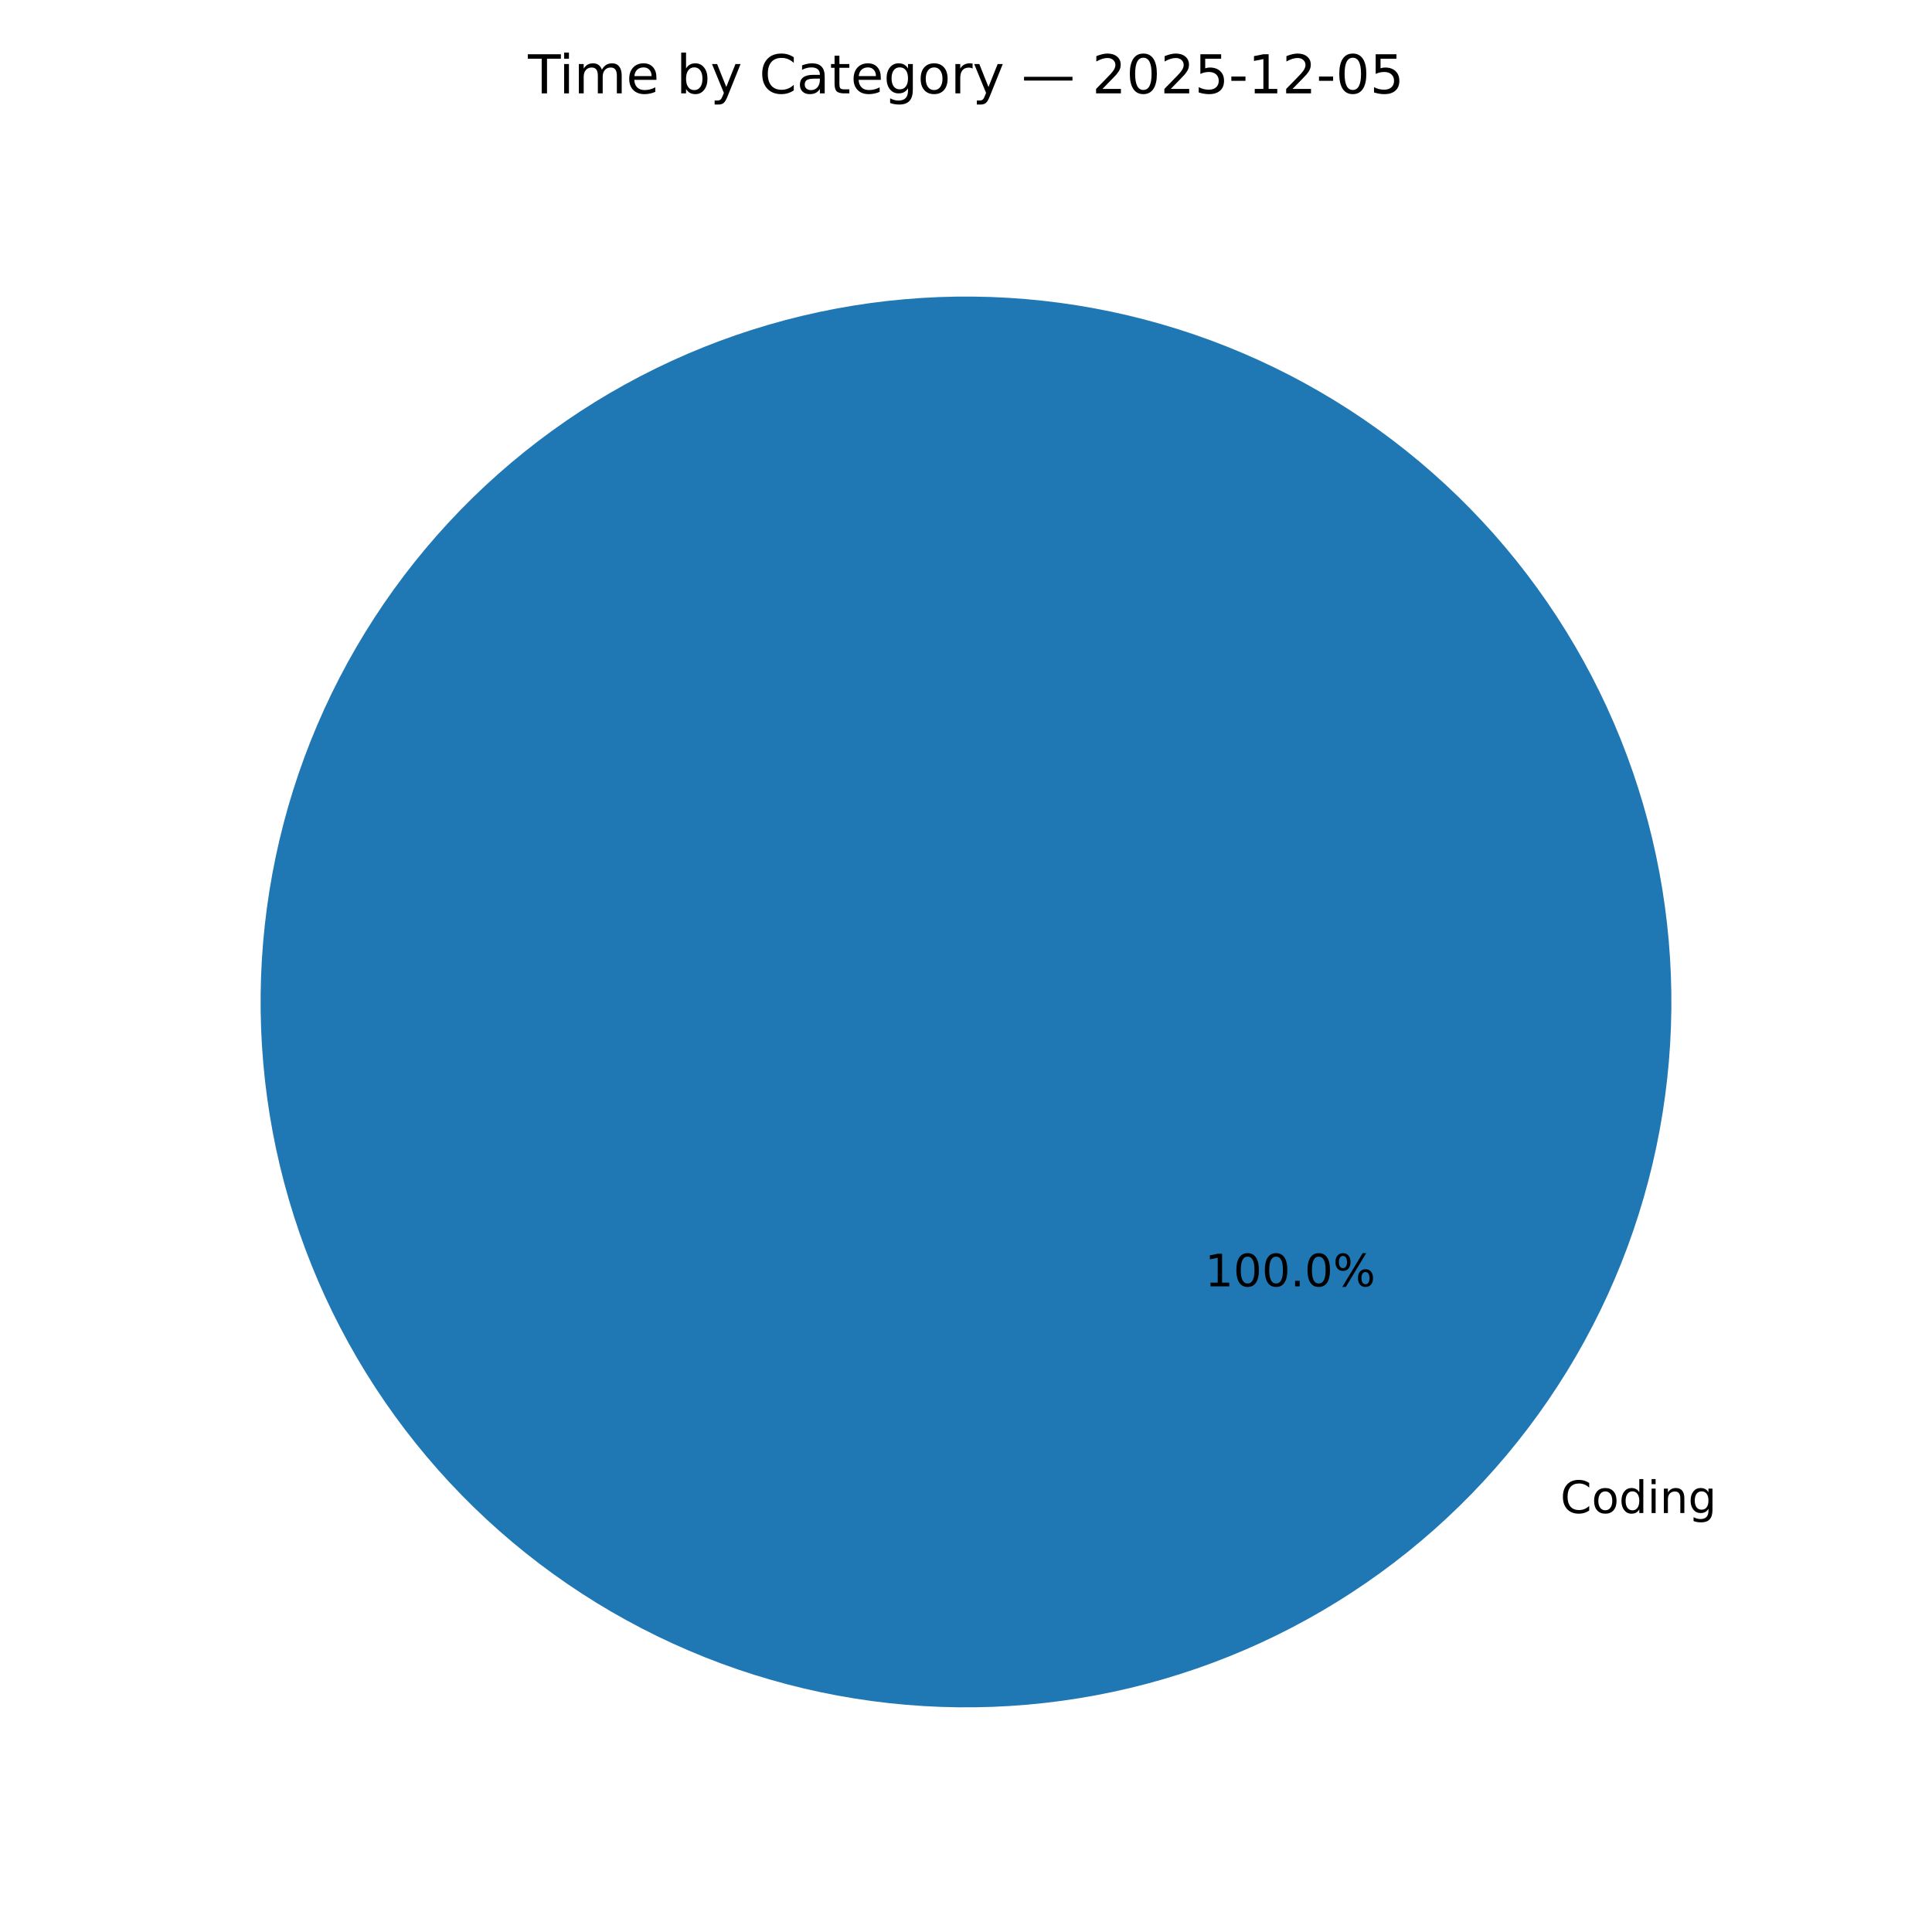
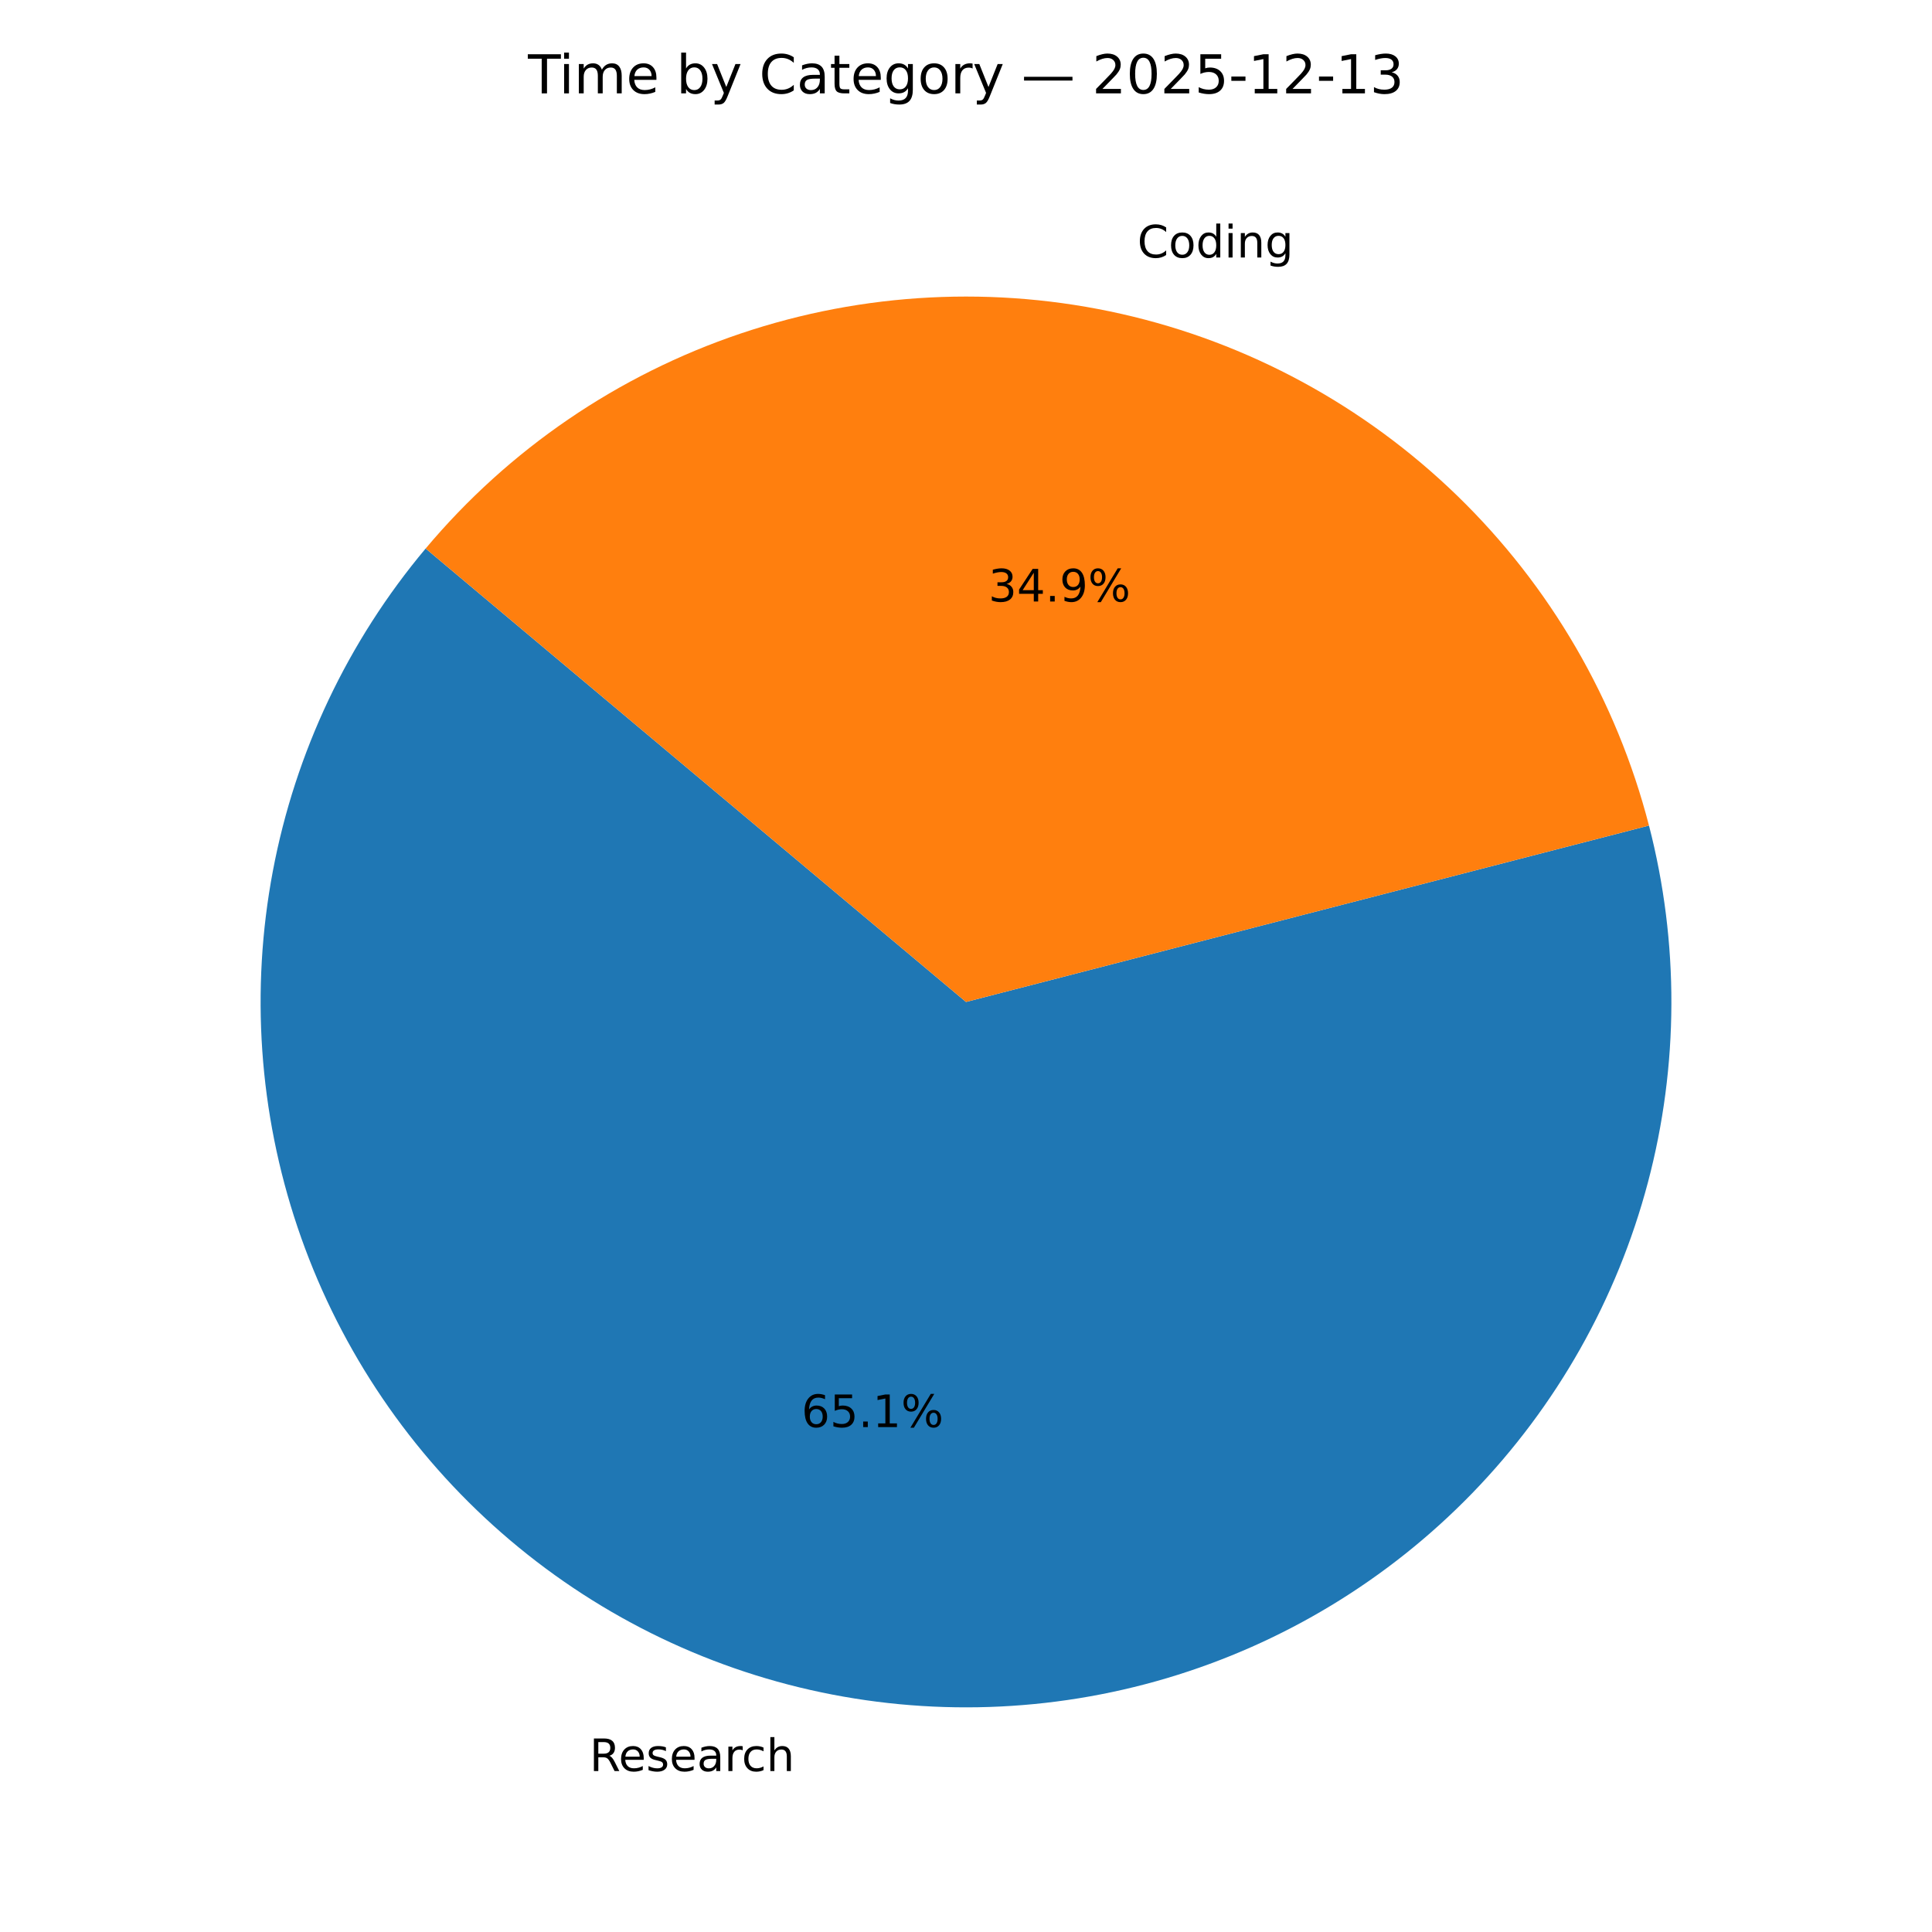
<svg xmlns="http://www.w3.org/2000/svg" xmlns:xlink="http://www.w3.org/1999/xlink" width="432pt" height="432pt" viewBox="0 0 432 432" version="1.1">
  <defs>
    <style type="text/css">*{stroke-linejoin: round; stroke-linecap: butt}</style>
  </defs>
  <g id="figure_1">
    <g id="patch_1">
      <path d="M 0 432  L 432 432  L 432 0  L 0 0  z " style="fill: #ffffff" />
    </g>
    <g id="axes_1">
      <g id="patch_2">
-         <path d="M 95.173 122.654  C 81.86 138.521 71.801 156.856 65.572 176.61  C 59.344 196.364 57.067 217.153 58.872 237.787  C 60.677 258.421 66.53 278.498 76.094 296.871  C 85.658 315.243 98.748 331.553 114.614 344.867  C 130.481 358.18 148.816 368.239 168.57 374.468  C 188.324 380.696 209.113 382.973 229.747 381.168  C 250.381 379.363 270.458 373.51 288.831 363.946  C 307.203 354.382 323.513 341.292 336.827 325.426  C 350.14 309.559 360.199 291.224 366.428 271.47  C 372.656 251.716 374.933 230.927 373.128 210.293  C 371.323 189.659 365.471 169.582 355.906 151.209  C 346.342 132.837 333.252 116.527 317.386 103.213  C 301.519 89.9 283.184 79.841 263.43 73.612  C 243.676 67.384 222.887 65.107 202.253 66.912  C 181.619 68.717 161.542 74.569 143.169 84.134  C 124.797 93.698 108.487 106.788 95.173 122.654  L 216 224.04  z " style="fill: #1f77b4" />
+         <path d="M 95.173 122.654  C 77.791 143.37 66.025 168.211 61.009 194.783  C 55.993 221.356 57.894 248.777 66.529 274.403  C 75.163 300.029 90.244 323.009 110.318 341.128  C 130.392 359.246 154.793 371.902 181.167 377.874  C 207.541 383.846 235.013 382.936 260.934 375.232  C 286.855 367.529 310.364 353.287 329.196 333.88  C 348.027 314.473 361.555 290.546 368.476 264.404  C 375.396 238.263 375.479 210.776 368.716 184.594  L 216 224.04  z " style="fill: #1f77b4" />
+       </g>
+       <g id="patch_3">
+         <path d="M 368.716 184.594  C 361.47 156.542 346.633 131.021 325.84 110.844  C 305.047 90.668 279.091 76.605 250.833 70.206  C 222.576 63.808 193.094 65.317 165.637 74.569  C 138.181 83.82 113.797 100.46 95.173 122.654  L 216 224.04  z " style="fill: #ff7f0e" />
      </g>
      <g id="matplotlib.axis_1" />
      <g id="matplotlib.axis_2" />
      <g id="text_1">
-         <g transform="translate(348.9093 338.3236) scale(0.1 -0.1)">
+         <g transform="translate(131.8194 396.0163) scale(0.1 -0.1)">
+           <defs>
+             <path id="DejaVuSans-52" d="M 2841 2188  Q 3044 2119 3236 1894  Q 3428 1669 3622 1275  L 4263 0  L 3584 0  L 2988 1197  Q 2756 1666 2539 1819  Q 2322 1972 1947 1972  L 1259 1972  L 1259 0  L 628 0  L 628 4666  L 2053 4666  Q 2853 4666 3247 4331  Q 3641 3997 3641 3322  Q 3641 2881 3436 2590  Q 3231 2300 2841 2188  z M 1259 4147  L 1259 2491  L 2053 2491  Q 2509 2491 2742 2702  Q 2975 2913 2975 3322  Q 2975 3731 2742 3939  Q 2509 4147 2053 4147  L 1259 4147  z " transform="scale(0.015625)" />
+             <path id="DejaVuSans-65" d="M 3597 1894  L 3597 1613  L 953 1613  Q 991 1019 1311 708  Q 1631 397 2203 397  Q 2534 397 2845 478  Q 3156 559 3463 722  L 3463 178  Q 3153 47 2828 -22  Q 2503 -91 2169 -91  Q 1331 -91 842 396  Q 353 884 353 1716  Q 353 2575 817 3079  Q 1281 3584 2069 3584  Q 2775 3584 3186 3129  Q 3597 2675 3597 1894  z M 3022 2063  Q 3016 2534 2758 2815  Q 2500 3097 2075 3097  Q 1594 3097 1305 2825  Q 1016 2553 972 2059  L 3022 2063  z " transform="scale(0.015625)" />
+             <path id="DejaVuSans-73" d="M 2834 3397  L 2834 2853  Q 2591 2978 2328 3040  Q 2066 3103 1784 3103  Q 1356 3103 1142 2972  Q 928 2841 928 2578  Q 928 2378 1081 2264  Q 1234 2150 1697 2047  L 1894 2003  Q 2506 1872 2764 1633  Q 3022 1394 3022 966  Q 3022 478 2636 193  Q 2250 -91 1575 -91  Q 1294 -91 989 -36  Q 684 19 347 128  L 347 722  Q 666 556 975 473  Q 1284 391 1588 391  Q 1994 391 2212 530  Q 2431 669 2431 922  Q 2431 1156 2273 1281  Q 2116 1406 1581 1522  L 1381 1569  Q 847 1681 609 1914  Q 372 2147 372 2553  Q 372 3047 722 3315  Q 1072 3584 1716 3584  Q 2034 3584 2315 3537  Q 2597 3491 2834 3397  z " transform="scale(0.015625)" />
+             <path id="DejaVuSans-61" d="M 2194 1759  Q 1497 1759 1228 1600  Q 959 1441 959 1056  Q 959 750 1161 570  Q 1363 391 1709 391  Q 2188 391 2477 730  Q 2766 1069 2766 1631  L 2766 1759  L 2194 1759  z M 3341 1997  L 3341 0  L 2766 0  L 2766 531  Q 2569 213 2275 61  Q 1981 -91 1556 -91  Q 1019 -91 701 211  Q 384 513 384 1019  Q 384 1609 779 1909  Q 1175 2209 1959 2209  L 2766 2209  L 2766 2266  Q 2766 2663 2505 2880  Q 2244 3097 1772 3097  Q 1472 3097 1187 3025  Q 903 2953 641 2809  L 641 3341  Q 956 3463 1253 3523  Q 1550 3584 1831 3584  Q 2591 3584 2966 3190  Q 3341 2797 3341 1997  z " transform="scale(0.015625)" />
+             <path id="DejaVuSans-72" d="M 2631 2963  Q 2534 3019 2420 3045  Q 2306 3072 2169 3072  Q 1681 3072 1420 2755  Q 1159 2438 1159 1844  L 1159 0  L 581 0  L 581 3500  L 1159 3500  L 1159 2956  Q 1341 3275 1631 3429  Q 1922 3584 2338 3584  Q 2397 3584 2469 3576  Q 2541 3569 2628 3553  L 2631 2963  z " transform="scale(0.015625)" />
+             <path id="DejaVuSans-63" d="M 3122 3366  L 3122 2828  Q 2878 2963 2633 3030  Q 2388 3097 2138 3097  Q 1578 3097 1268 2742  Q 959 2388 959 1747  Q 959 1106 1268 751  Q 1578 397 2138 397  Q 2388 397 2633 464  Q 2878 531 3122 666  L 3122 134  Q 2881 22 2623 -34  Q 2366 -91 2075 -91  Q 1284 -91 818 406  Q 353 903 353 1747  Q 353 2603 823 3093  Q 1294 3584 2113 3584  Q 2378 3584 2631 3529  Q 2884 3475 3122 3366  z " transform="scale(0.015625)" />
+             <path id="DejaVuSans-68" d="M 3513 2113  L 3513 0  L 2938 0  L 2938 2094  Q 2938 2591 2744 2837  Q 2550 3084 2163 3084  Q 1697 3084 1428 2787  Q 1159 2491 1159 1978  L 1159 0  L 581 0  L 581 4863  L 1159 4863  L 1159 2956  Q 1366 3272 1645 3428  Q 1925 3584 2291 3584  Q 2894 3584 3203 3211  Q 3513 2838 3513 2113  z " transform="scale(0.015625)" />
+           </defs>
+           <use xlink:href="#DejaVuSans-52" />
+           <use xlink:href="#DejaVuSans-65" transform="translate(64.98242 0)" />
+           <use xlink:href="#DejaVuSans-73" transform="translate(126.5059 0)" />
+           <use xlink:href="#DejaVuSans-65" transform="translate(178.6055 0)" />
+           <use xlink:href="#DejaVuSans-61" transform="translate(240.1289 0)" />
+           <use xlink:href="#DejaVuSans-72" transform="translate(301.4082 0)" />
+           <use xlink:href="#DejaVuSans-63" transform="translate(340.2715 0)" />
+           <use xlink:href="#DejaVuSans-68" transform="translate(395.252 0)" />
+         </g>
+       </g>
+       <g id="text_2">
+         <g transform="translate(179.2165 319.0995) scale(0.1 -0.1)">
+           <defs>
+             <path id="DejaVuSans-36" d="M 2113 2584  Q 1688 2584 1439 2293  Q 1191 2003 1191 1497  Q 1191 994 1439 701  Q 1688 409 2113 409  Q 2538 409 2786 701  Q 3034 994 3034 1497  Q 3034 2003 2786 2293  Q 2538 2584 2113 2584  z M 3366 4563  L 3366 3988  Q 3128 4100 2886 4159  Q 2644 4219 2406 4219  Q 1781 4219 1451 3797  Q 1122 3375 1075 2522  Q 1259 2794 1537 2939  Q 1816 3084 2150 3084  Q 2853 3084 3261 2657  Q 3669 2231 3669 1497  Q 3669 778 3244 343  Q 2819 -91 2113 -91  Q 1303 -91 875 529  Q 447 1150 447 2328  Q 447 3434 972 4092  Q 1497 4750 2381 4750  Q 2619 4750 2861 4703  Q 3103 4656 3366 4563  z " transform="scale(0.015625)" />
+             <path id="DejaVuSans-35" d="M 691 4666  L 3169 4666  L 3169 4134  L 1269 4134  L 1269 2991  Q 1406 3038 1543 3061  Q 1681 3084 1819 3084  Q 2600 3084 3056 2656  Q 3513 2228 3513 1497  Q 3513 744 3044 326  Q 2575 -91 1722 -91  Q 1428 -91 1123 -41  Q 819 9 494 109  L 494 744  Q 775 591 1075 516  Q 1375 441 1709 441  Q 2250 441 2565 725  Q 2881 1009 2881 1497  Q 2881 1984 2565 2268  Q 2250 2553 1709 2553  Q 1456 2553 1204 2497  Q 953 2441 691 2322  L 691 4666  z " transform="scale(0.015625)" />
+             <path id="DejaVuSans-2e" d="M 684 794  L 1344 794  L 1344 0  L 684 0  L 684 794  z " transform="scale(0.015625)" />
+             <path id="DejaVuSans-31" d="M 794 531  L 1825 531  L 1825 4091  L 703 3866  L 703 4441  L 1819 4666  L 2450 4666  L 2450 531  L 3481 531  L 3481 0  L 794 0  L 794 531  z " transform="scale(0.015625)" />
+             <path id="DejaVuSans-25" d="M 4653 2053  Q 4381 2053 4226 1822  Q 4072 1591 4072 1178  Q 4072 772 4226 539  Q 4381 306 4653 306  Q 4919 306 5073 539  Q 5228 772 5228 1178  Q 5228 1588 5073 1820  Q 4919 2053 4653 2053  z M 4653 2450  Q 5147 2450 5437 2106  Q 5728 1763 5728 1178  Q 5728 594 5436 251  Q 5144 -91 4653 -91  Q 4153 -91 3862 251  Q 3572 594 3572 1178  Q 3572 1766 3864 2108  Q 4156 2450 4653 2450  z M 1428 4353  Q 1159 4353 1004 4120  Q 850 3888 850 3481  Q 850 3069 1003 2837  Q 1156 2606 1428 2606  Q 1700 2606 1854 2837  Q 2009 3069 2009 3481  Q 2009 3884 1853 4118  Q 1697 4353 1428 4353  z M 4250 4750  L 4750 4750  L 1831 -91  L 1331 -91  L 4250 4750  z M 1428 4750  Q 1922 4750 2215 4408  Q 2509 4066 2509 3481  Q 2509 2891 2217 2550  Q 1925 2209 1428 2209  Q 931 2209 642 2551  Q 353 2894 353 3481  Q 353 4063 643 4406  Q 934 4750 1428 4750  z " transform="scale(0.015625)" />
+           </defs>
+           <use xlink:href="#DejaVuSans-36" />
+           <use xlink:href="#DejaVuSans-35" transform="translate(63.62305 0)" />
+           <use xlink:href="#DejaVuSans-2e" transform="translate(127.2461 0)" />
+           <use xlink:href="#DejaVuSans-31" transform="translate(159.0332 0)" />
+           <use xlink:href="#DejaVuSans-25" transform="translate(222.6562 0)" />
+         </g>
+       </g>
+       <g id="text_3">
+         <g transform="translate(254.3165 57.58244) scale(0.1 -0.1)">
          <defs>
            <path id="DejaVuSans-43" d="M 4122 4306  L 4122 3641  Q 3803 3938 3442 4084  Q 3081 4231 2675 4231  Q 1875 4231 1450 3742  Q 1025 3253 1025 2328  Q 1025 1406 1450 917  Q 1875 428 2675 428  Q 3081 428 3442 575  Q 3803 722 4122 1019  L 4122 359  Q 3791 134 3420 21  Q 3050 -91 2638 -91  Q 1578 -91 968 557  Q 359 1206 359 2328  Q 359 3453 968 4101  Q 1578 4750 2638 4750  Q 3056 4750 3426 4639  Q 3797 4528 4122 4306  z " transform="scale(0.015625)" />
            <path id="DejaVuSans-6f" d="M 1959 3097  Q 1497 3097 1228 2736  Q 959 2375 959 1747  Q 959 1119 1226 758  Q 1494 397 1959 397  Q 2419 397 2687 759  Q 2956 1122 2956 1747  Q 2956 2369 2687 2733  Q 2419 3097 1959 3097  z M 1959 3584  Q 2709 3584 3137 3096  Q 3566 2609 3566 1747  Q 3566 888 3137 398  Q 2709 -91 1959 -91  Q 1206 -91 779 398  Q 353 888 353 1747  Q 353 2609 779 3096  Q 1206 3584 1959 3584  z " transform="scale(0.015625)" />
            <path id="DejaVuSans-64" d="M 2906 2969  L 2906 4863  L 3481 4863  L 3481 0  L 2906 0  L 2906 525  Q 2725 213 2448 61  Q 2172 -91 1784 -91  Q 1150 -91 751 415  Q 353 922 353 1747  Q 353 2572 751 3078  Q 1150 3584 1784 3584  Q 2172 3584 2448 3432  Q 2725 3281 2906 2969  z M 947 1747  Q 947 1113 1208 752  Q 1469 391 1925 391  Q 2381 391 2643 752  Q 2906 1113 2906 1747  Q 2906 2381 2643 2742  Q 2381 3103 1925 3103  Q 1469 3103 1208 2742  Q 947 2381 947 1747  z " transform="scale(0.015625)" />
            <path id="DejaVuSans-69" d="M 603 3500  L 1178 3500  L 1178 0  L 603 0  L 603 3500  z M 603 4863  L 1178 4863  L 1178 4134  L 603 4134  L 603 4863  z " transform="scale(0.015625)" />
            <path id="DejaVuSans-6e" d="M 3513 2113  L 3513 0  L 2938 0  L 2938 2094  Q 2938 2591 2744 2837  Q 2550 3084 2163 3084  Q 1697 3084 1428 2787  Q 1159 2491 1159 1978  L 1159 0  L 581 0  L 581 3500  L 1159 3500  L 1159 2956  Q 1366 3272 1645 3428  Q 1925 3584 2291 3584  Q 2894 3584 3203 3211  Q 3513 2838 3513 2113  z " transform="scale(0.015625)" />
            <path id="DejaVuSans-67" d="M 2906 1791  Q 2906 2416 2648 2759  Q 2391 3103 1925 3103  Q 1463 3103 1205 2759  Q 947 2416 947 1791  Q 947 1169 1205 825  Q 1463 481 1925 481  Q 2391 481 2648 825  Q 2906 1169 2906 1791  z M 3481 434  Q 3481 -459 3084 -895  Q 2688 -1331 1869 -1331  Q 1566 -1331 1297 -1286  Q 1028 -1241 775 -1147  L 775 -588  Q 1028 -725 1275 -790  Q 1522 -856 1778 -856  Q 2344 -856 2625 -561  Q 2906 -266 2906 331  L 2906 616  Q 2728 306 2450 153  Q 2172 0 1784 0  Q 1141 0 747 490  Q 353 981 353 1791  Q 353 2603 747 3093  Q 1141 3584 1784 3584  Q 2172 3584 2450 3431  Q 2728 3278 2906 2969  L 2906 3500  L 3481 3500  L 3481 434  z " transform="scale(0.015625)" />
          </defs>
          <use xlink:href="#DejaVuSans-43" />
          <use xlink:href="#DejaVuSans-6f" transform="translate(69.82422 0)" />
          <use xlink:href="#DejaVuSans-64" transform="translate(131.0059 0)" />
          <use xlink:href="#DejaVuSans-69" transform="translate(194.4824 0)" />
          <use xlink:href="#DejaVuSans-6e" transform="translate(222.2656 0)" />
          <use xlink:href="#DejaVuSans-67" transform="translate(285.6445 0)" />
        </g>
      </g>
-       <g id="text_2">
-         <g transform="translate(269.4311 287.6307) scale(0.1 -0.1)">
+       <g id="text_4">
+         <g transform="translate(221.0163 134.4992) scale(0.1 -0.1)">
          <defs>
-             <path id="DejaVuSans-31" d="M 794 531  L 1825 531  L 1825 4091  L 703 3866  L 703 4441  L 1819 4666  L 2450 4666  L 2450 531  L 3481 531  L 3481 0  L 794 0  L 794 531  z " transform="scale(0.015625)" />
-             <path id="DejaVuSans-30" d="M 2034 4250  Q 1547 4250 1301 3770  Q 1056 3291 1056 2328  Q 1056 1369 1301 889  Q 1547 409 2034 409  Q 2525 409 2770 889  Q 3016 1369 3016 2328  Q 3016 3291 2770 3770  Q 2525 4250 2034 4250  z M 2034 4750  Q 2819 4750 3233 4129  Q 3647 3509 3647 2328  Q 3647 1150 3233 529  Q 2819 -91 2034 -91  Q 1250 -91 836 529  Q 422 1150 422 2328  Q 422 3509 836 4129  Q 1250 4750 2034 4750  z " transform="scale(0.015625)" />
-             <path id="DejaVuSans-2e" d="M 684 794  L 1344 794  L 1344 0  L 684 0  L 684 794  z " transform="scale(0.015625)" />
-             <path id="DejaVuSans-25" d="M 4653 2053  Q 4381 2053 4226 1822  Q 4072 1591 4072 1178  Q 4072 772 4226 539  Q 4381 306 4653 306  Q 4919 306 5073 539  Q 5228 772 5228 1178  Q 5228 1588 5073 1820  Q 4919 2053 4653 2053  z M 4653 2450  Q 5147 2450 5437 2106  Q 5728 1763 5728 1178  Q 5728 594 5436 251  Q 5144 -91 4653 -91  Q 4153 -91 3862 251  Q 3572 594 3572 1178  Q 3572 1766 3864 2108  Q 4156 2450 4653 2450  z M 1428 4353  Q 1159 4353 1004 4120  Q 850 3888 850 3481  Q 850 3069 1003 2837  Q 1156 2606 1428 2606  Q 1700 2606 1854 2837  Q 2009 3069 2009 3481  Q 2009 3884 1853 4118  Q 1697 4353 1428 4353  z M 4250 4750  L 4750 4750  L 1831 -91  L 1331 -91  L 4250 4750  z M 1428 4750  Q 1922 4750 2215 4408  Q 2509 4066 2509 3481  Q 2509 2891 2217 2550  Q 1925 2209 1428 2209  Q 931 2209 642 2551  Q 353 2894 353 3481  Q 353 4063 643 4406  Q 934 4750 1428 4750  z " transform="scale(0.015625)" />
+             <path id="DejaVuSans-33" d="M 2597 2516  Q 3050 2419 3304 2112  Q 3559 1806 3559 1356  Q 3559 666 3084 287  Q 2609 -91 1734 -91  Q 1441 -91 1130 -33  Q 819 25 488 141  L 488 750  Q 750 597 1062 519  Q 1375 441 1716 441  Q 2309 441 2620 675  Q 2931 909 2931 1356  Q 2931 1769 2642 2001  Q 2353 2234 1838 2234  L 1294 2234  L 1294 2753  L 1863 2753  Q 2328 2753 2575 2939  Q 2822 3125 2822 3475  Q 2822 3834 2567 4026  Q 2313 4219 1838 4219  Q 1578 4219 1281 4162  Q 984 4106 628 3988  L 628 4550  Q 988 4650 1302 4700  Q 1616 4750 1894 4750  Q 2613 4750 3031 4423  Q 3450 4097 3450 3541  Q 3450 3153 3228 2886  Q 3006 2619 2597 2516  z " transform="scale(0.015625)" />
+             <path id="DejaVuSans-34" d="M 2419 4116  L 825 1625  L 2419 1625  L 2419 4116  z M 2253 4666  L 3047 4666  L 3047 1625  L 3713 1625  L 3713 1100  L 3047 1100  L 3047 0  L 2419 0  L 2419 1100  L 313 1100  L 313 1709  L 2253 4666  z " transform="scale(0.015625)" />
+             <path id="DejaVuSans-39" d="M 703 97  L 703 672  Q 941 559 1184 500  Q 1428 441 1663 441  Q 2288 441 2617 861  Q 2947 1281 2994 2138  Q 2813 1869 2534 1725  Q 2256 1581 1919 1581  Q 1219 1581 811 2004  Q 403 2428 403 3163  Q 403 3881 828 4315  Q 1253 4750 1959 4750  Q 2769 4750 3195 4129  Q 3622 3509 3622 2328  Q 3622 1225 3098 567  Q 2575 -91 1691 -91  Q 1453 -91 1209 -44  Q 966 3 703 97  z M 1959 2075  Q 2384 2075 2632 2365  Q 2881 2656 2881 3163  Q 2881 3666 2632 3958  Q 2384 4250 1959 4250  Q 1534 4250 1286 3958  Q 1038 3666 1038 3163  Q 1038 2656 1286 2365  Q 1534 2075 1959 2075  z " transform="scale(0.015625)" />
          </defs>
-           <use xlink:href="#DejaVuSans-31" />
-           <use xlink:href="#DejaVuSans-30" transform="translate(63.62305 0)" />
-           <use xlink:href="#DejaVuSans-30" transform="translate(127.2461 0)" />
-           <use xlink:href="#DejaVuSans-2e" transform="translate(190.8691 0)" />
-           <use xlink:href="#DejaVuSans-30" transform="translate(222.6562 0)" />
-           <use xlink:href="#DejaVuSans-25" transform="translate(286.2793 0)" />
+           <use xlink:href="#DejaVuSans-33" />
+           <use xlink:href="#DejaVuSans-34" transform="translate(63.62305 0)" />
+           <use xlink:href="#DejaVuSans-2e" transform="translate(127.2461 0)" />
+           <use xlink:href="#DejaVuSans-39" transform="translate(159.0332 0)" />
+           <use xlink:href="#DejaVuSans-25" transform="translate(222.6562 0)" />
        </g>
      </g>
-       <g id="text_3">
+       <g id="text_5">
        <g transform="translate(118.0537 20.88) scale(0.12 -0.12)">
          <defs>
            <path id="DejaVuSans-54" d="M -19 4666  L 3928 4666  L 3928 4134  L 2272 4134  L 2272 0  L 1638 0  L 1638 4134  L -19 4134  L -19 4666  z " transform="scale(0.015625)" />
            <path id="DejaVuSans-6d" d="M 3328 2828  Q 3544 3216 3844 3400  Q 4144 3584 4550 3584  Q 5097 3584 5394 3201  Q 5691 2819 5691 2113  L 5691 0  L 5113 0  L 5113 2094  Q 5113 2597 4934 2840  Q 4756 3084 4391 3084  Q 3944 3084 3684 2787  Q 3425 2491 3425 1978  L 3425 0  L 2847 0  L 2847 2094  Q 2847 2600 2669 2842  Q 2491 3084 2119 3084  Q 1678 3084 1418 2786  Q 1159 2488 1159 1978  L 1159 0  L 581 0  L 581 3500  L 1159 3500  L 1159 2956  Q 1356 3278 1631 3431  Q 1906 3584 2284 3584  Q 2666 3584 2933 3390  Q 3200 3197 3328 2828  z " transform="scale(0.015625)" />
-             <path id="DejaVuSans-65" d="M 3597 1894  L 3597 1613  L 953 1613  Q 991 1019 1311 708  Q 1631 397 2203 397  Q 2534 397 2845 478  Q 3156 559 3463 722  L 3463 178  Q 3153 47 2828 -22  Q 2503 -91 2169 -91  Q 1331 -91 842 396  Q 353 884 353 1716  Q 353 2575 817 3079  Q 1281 3584 2069 3584  Q 2775 3584 3186 3129  Q 3597 2675 3597 1894  z M 3022 2063  Q 3016 2534 2758 2815  Q 2500 3097 2075 3097  Q 1594 3097 1305 2825  Q 1016 2553 972 2059  L 3022 2063  z " transform="scale(0.015625)" />
            <path id="DejaVuSans-20" transform="scale(0.015625)" />
            <path id="DejaVuSans-62" d="M 3116 1747  Q 3116 2381 2855 2742  Q 2594 3103 2138 3103  Q 1681 3103 1420 2742  Q 1159 2381 1159 1747  Q 1159 1113 1420 752  Q 1681 391 2138 391  Q 2594 391 2855 752  Q 3116 1113 3116 1747  z M 1159 2969  Q 1341 3281 1617 3432  Q 1894 3584 2278 3584  Q 2916 3584 3314 3078  Q 3713 2572 3713 1747  Q 3713 922 3314 415  Q 2916 -91 2278 -91  Q 1894 -91 1617 61  Q 1341 213 1159 525  L 1159 0  L 581 0  L 581 4863  L 1159 4863  L 1159 2969  z " transform="scale(0.015625)" />
            <path id="DejaVuSans-79" d="M 2059 -325  Q 1816 -950 1584 -1140  Q 1353 -1331 966 -1331  L 506 -1331  L 506 -850  L 844 -850  Q 1081 -850 1212 -737  Q 1344 -625 1503 -206  L 1606 56  L 191 3500  L 800 3500  L 1894 763  L 2988 3500  L 3597 3500  L 2059 -325  z " transform="scale(0.015625)" />
-             <path id="DejaVuSans-61" d="M 2194 1759  Q 1497 1759 1228 1600  Q 959 1441 959 1056  Q 959 750 1161 570  Q 1363 391 1709 391  Q 2188 391 2477 730  Q 2766 1069 2766 1631  L 2766 1759  L 2194 1759  z M 3341 1997  L 3341 0  L 2766 0  L 2766 531  Q 2569 213 2275 61  Q 1981 -91 1556 -91  Q 1019 -91 701 211  Q 384 513 384 1019  Q 384 1609 779 1909  Q 1175 2209 1959 2209  L 2766 2209  L 2766 2266  Q 2766 2663 2505 2880  Q 2244 3097 1772 3097  Q 1472 3097 1187 3025  Q 903 2953 641 2809  L 641 3341  Q 956 3463 1253 3523  Q 1550 3584 1831 3584  Q 2591 3584 2966 3190  Q 3341 2797 3341 1997  z " transform="scale(0.015625)" />
            <path id="DejaVuSans-74" d="M 1172 4494  L 1172 3500  L 2356 3500  L 2356 3053  L 1172 3053  L 1172 1153  Q 1172 725 1289 603  Q 1406 481 1766 481  L 2356 481  L 2356 0  L 1766 0  Q 1100 0 847 248  Q 594 497 594 1153  L 594 3053  L 172 3053  L 172 3500  L 594 3500  L 594 4494  L 1172 4494  z " transform="scale(0.015625)" />
-             <path id="DejaVuSans-72" d="M 2631 2963  Q 2534 3019 2420 3045  Q 2306 3072 2169 3072  Q 1681 3072 1420 2755  Q 1159 2438 1159 1844  L 1159 0  L 581 0  L 581 3500  L 1159 3500  L 1159 2956  Q 1341 3275 1631 3429  Q 1922 3584 2338 3584  Q 2397 3584 2469 3576  Q 2541 3569 2628 3553  L 2631 2963  z " transform="scale(0.015625)" />
            <path id="DejaVuSans-2014" d="M 313 1978  L 6088 1978  L 6088 1528  L 313 1528  L 313 1978  z " transform="scale(0.015625)" />
            <path id="DejaVuSans-32" d="M 1228 531  L 3431 531  L 3431 0  L 469 0  L 469 531  Q 828 903 1448 1529  Q 2069 2156 2228 2338  Q 2531 2678 2651 2914  Q 2772 3150 2772 3378  Q 2772 3750 2511 3984  Q 2250 4219 1831 4219  Q 1534 4219 1204 4116  Q 875 4013 500 3803  L 500 4441  Q 881 4594 1212 4672  Q 1544 4750 1819 4750  Q 2544 4750 2975 4387  Q 3406 4025 3406 3419  Q 3406 3131 3298 2873  Q 3191 2616 2906 2266  Q 2828 2175 2409 1742  Q 1991 1309 1228 531  z " transform="scale(0.015625)" />
-             <path id="DejaVuSans-35" d="M 691 4666  L 3169 4666  L 3169 4134  L 1269 4134  L 1269 2991  Q 1406 3038 1543 3061  Q 1681 3084 1819 3084  Q 2600 3084 3056 2656  Q 3513 2228 3513 1497  Q 3513 744 3044 326  Q 2575 -91 1722 -91  Q 1428 -91 1123 -41  Q 819 9 494 109  L 494 744  Q 775 591 1075 516  Q 1375 441 1709 441  Q 2250 441 2565 725  Q 2881 1009 2881 1497  Q 2881 1984 2565 2268  Q 2250 2553 1709 2553  Q 1456 2553 1204 2497  Q 953 2441 691 2322  L 691 4666  z " transform="scale(0.015625)" />
+             <path id="DejaVuSans-30" d="M 2034 4250  Q 1547 4250 1301 3770  Q 1056 3291 1056 2328  Q 1056 1369 1301 889  Q 1547 409 2034 409  Q 2525 409 2770 889  Q 3016 1369 3016 2328  Q 3016 3291 2770 3770  Q 2525 4250 2034 4250  z M 2034 4750  Q 2819 4750 3233 4129  Q 3647 3509 3647 2328  Q 3647 1150 3233 529  Q 2819 -91 2034 -91  Q 1250 -91 836 529  Q 422 1150 422 2328  Q 422 3509 836 4129  Q 1250 4750 2034 4750  z " transform="scale(0.015625)" />
            <path id="DejaVuSans-2d" d="M 313 2009  L 1997 2009  L 1997 1497  L 313 1497  L 313 2009  z " transform="scale(0.015625)" />
          </defs>
          <use xlink:href="#DejaVuSans-54" />
          <use xlink:href="#DejaVuSans-69" transform="translate(57.95898 0)" />
          <use xlink:href="#DejaVuSans-6d" transform="translate(85.74219 0)" />
          <use xlink:href="#DejaVuSans-65" transform="translate(183.1543 0)" />
          <use xlink:href="#DejaVuSans-20" transform="translate(244.6777 0)" />
          <use xlink:href="#DejaVuSans-62" transform="translate(276.4648 0)" />
          <use xlink:href="#DejaVuSans-79" transform="translate(339.9414 0)" />
          <use xlink:href="#DejaVuSans-20" transform="translate(399.1211 0)" />
          <use xlink:href="#DejaVuSans-43" transform="translate(430.9082 0)" />
          <use xlink:href="#DejaVuSans-61" transform="translate(500.7324 0)" />
          <use xlink:href="#DejaVuSans-74" transform="translate(562.0117 0)" />
          <use xlink:href="#DejaVuSans-65" transform="translate(601.2207 0)" />
          <use xlink:href="#DejaVuSans-67" transform="translate(662.7441 0)" />
          <use xlink:href="#DejaVuSans-6f" transform="translate(726.2207 0)" />
          <use xlink:href="#DejaVuSans-72" transform="translate(787.4023 0)" />
          <use xlink:href="#DejaVuSans-79" transform="translate(828.5156 0)" />
          <use xlink:href="#DejaVuSans-20" transform="translate(887.6953 0)" />
          <use xlink:href="#DejaVuSans-2014" transform="translate(919.4824 0)" />
          <use xlink:href="#DejaVuSans-20" transform="translate(1019.482 0)" />
          <use xlink:href="#DejaVuSans-32" transform="translate(1051.27 0)" />
          <use xlink:href="#DejaVuSans-30" transform="translate(1114.893 0)" />
          <use xlink:href="#DejaVuSans-32" transform="translate(1178.516 0)" />
          <use xlink:href="#DejaVuSans-35" transform="translate(1242.139 0)" />
          <use xlink:href="#DejaVuSans-2d" transform="translate(1305.762 0)" />
          <use xlink:href="#DejaVuSans-31" transform="translate(1341.846 0)" />
          <use xlink:href="#DejaVuSans-32" transform="translate(1405.469 0)" />
          <use xlink:href="#DejaVuSans-2d" transform="translate(1469.092 0)" />
-           <use xlink:href="#DejaVuSans-30" transform="translate(1505.176 0)" />
-           <use xlink:href="#DejaVuSans-35" transform="translate(1568.799 0)" />
+           <use xlink:href="#DejaVuSans-31" transform="translate(1505.176 0)" />
+           <use xlink:href="#DejaVuSans-33" transform="translate(1568.799 0)" />
        </g>
      </g>
    </g>
  </g>
</svg>
